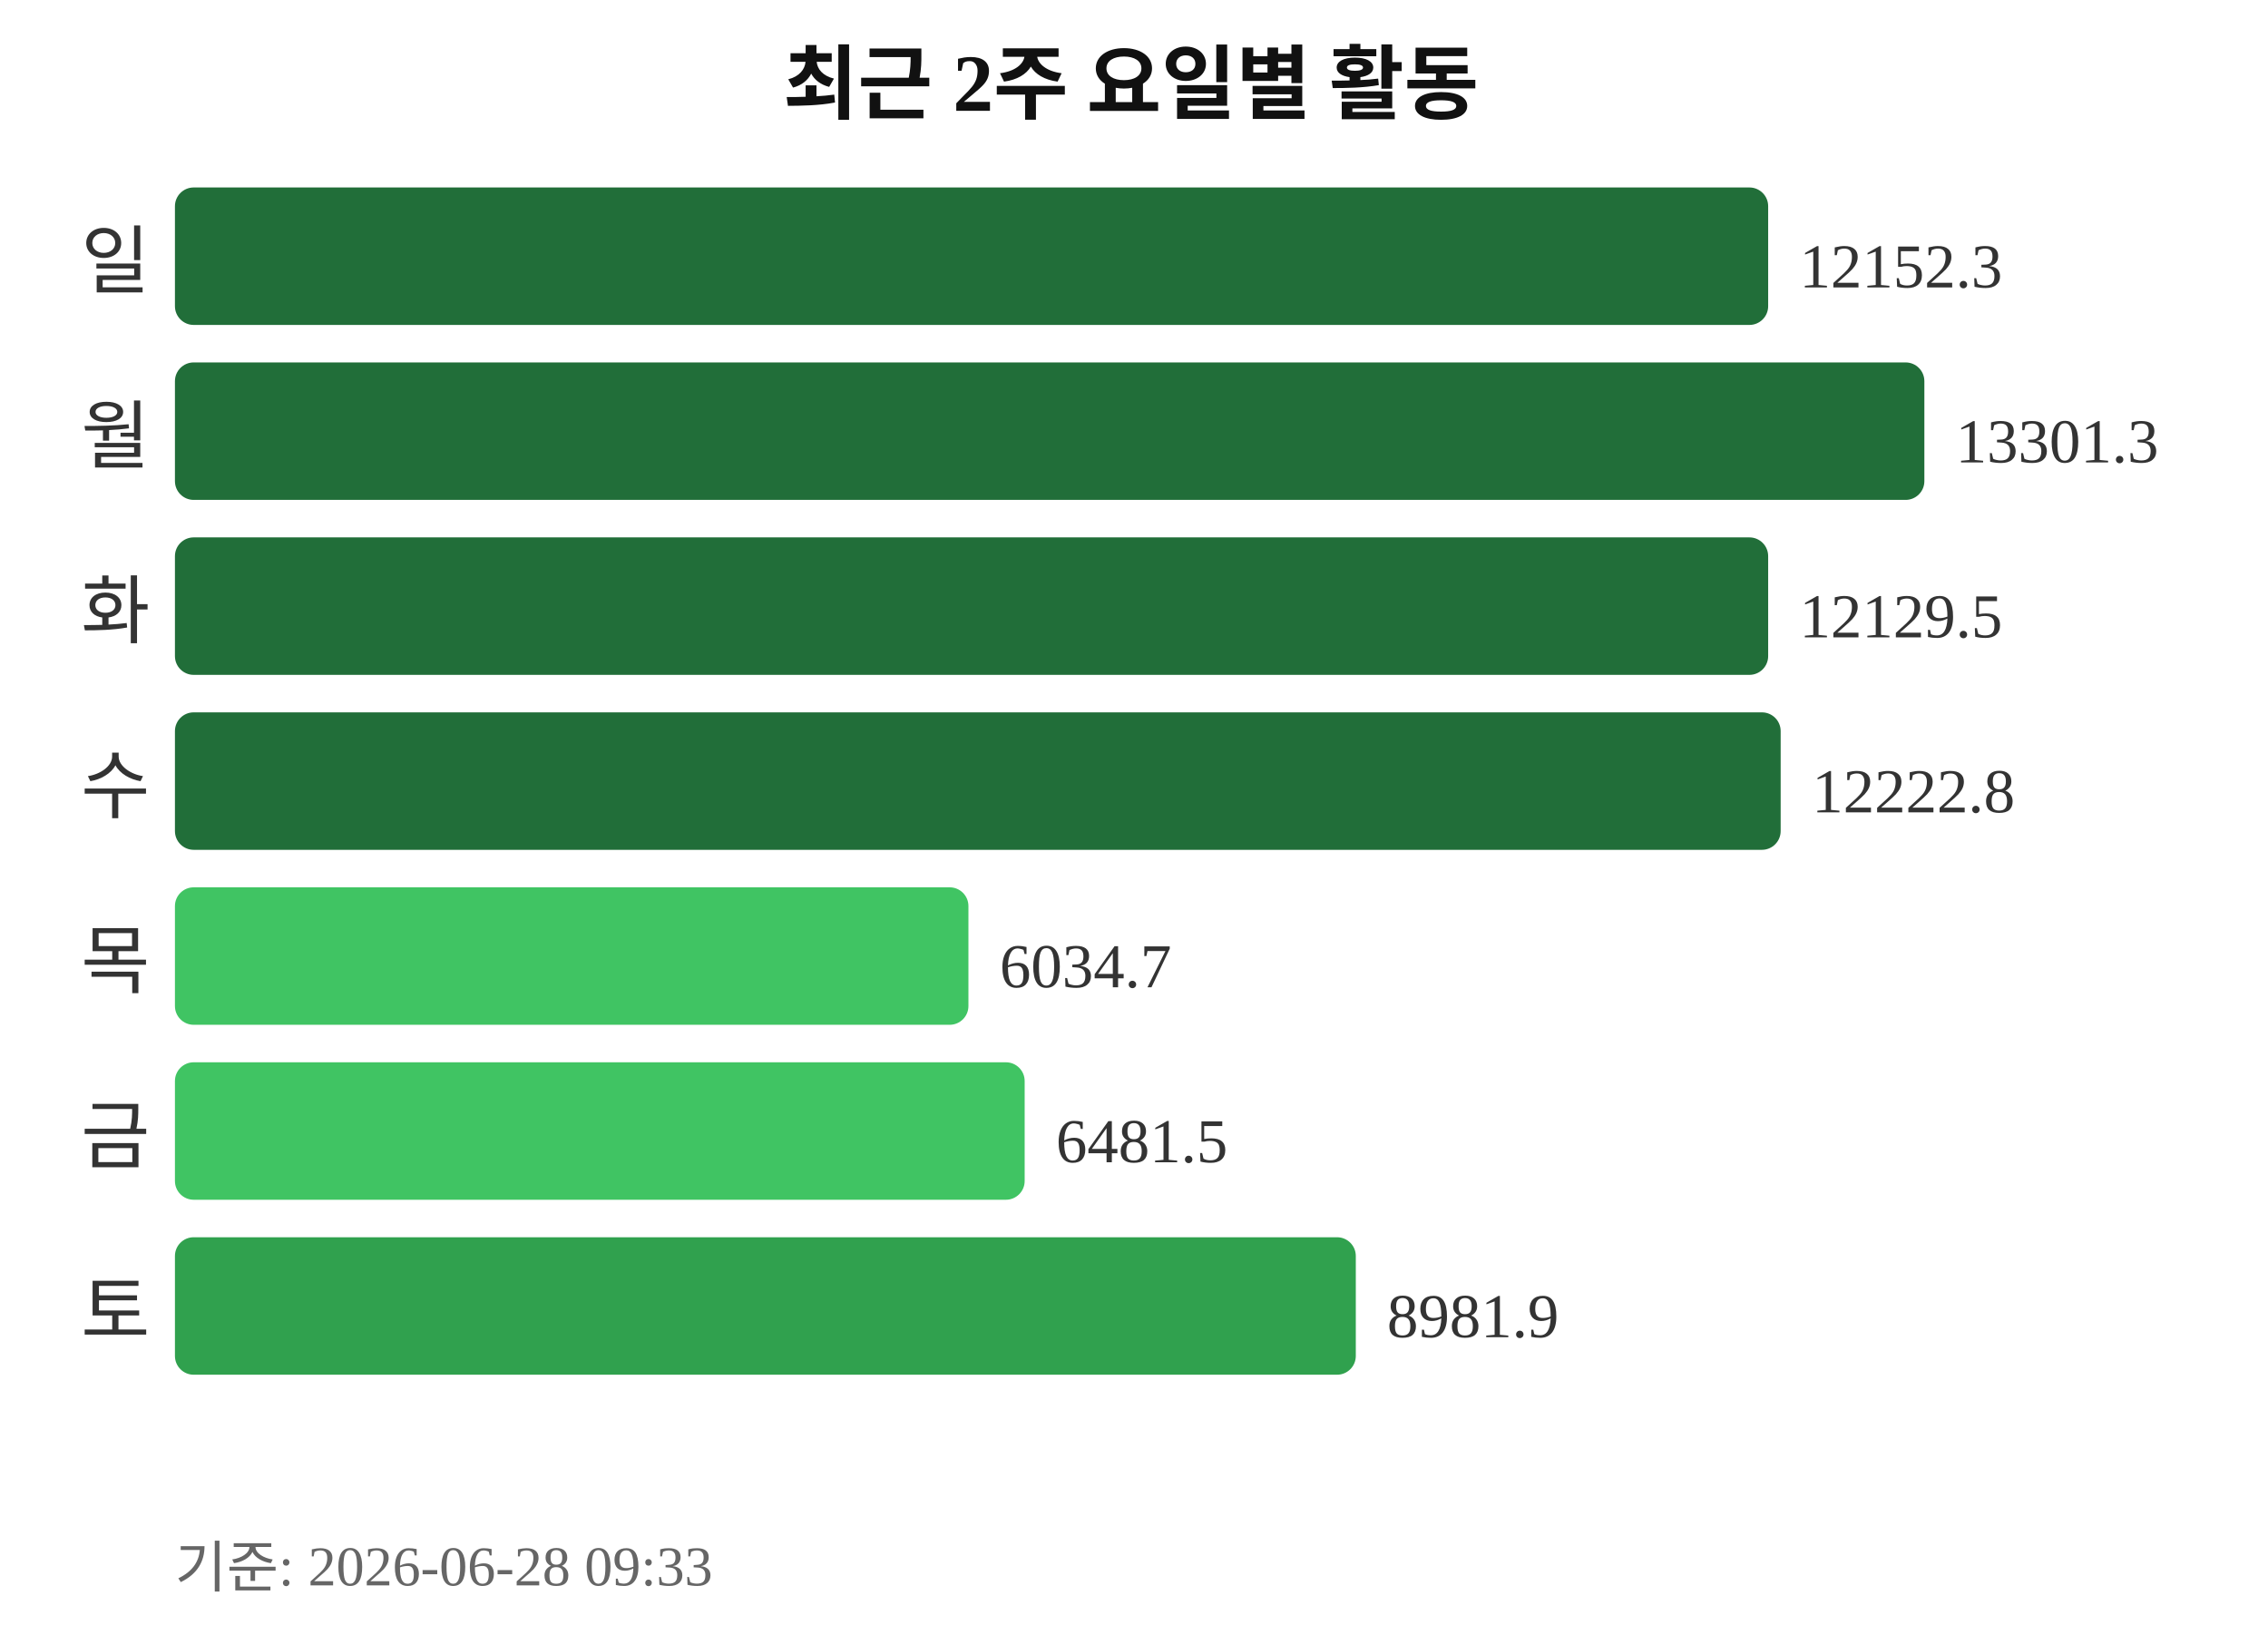
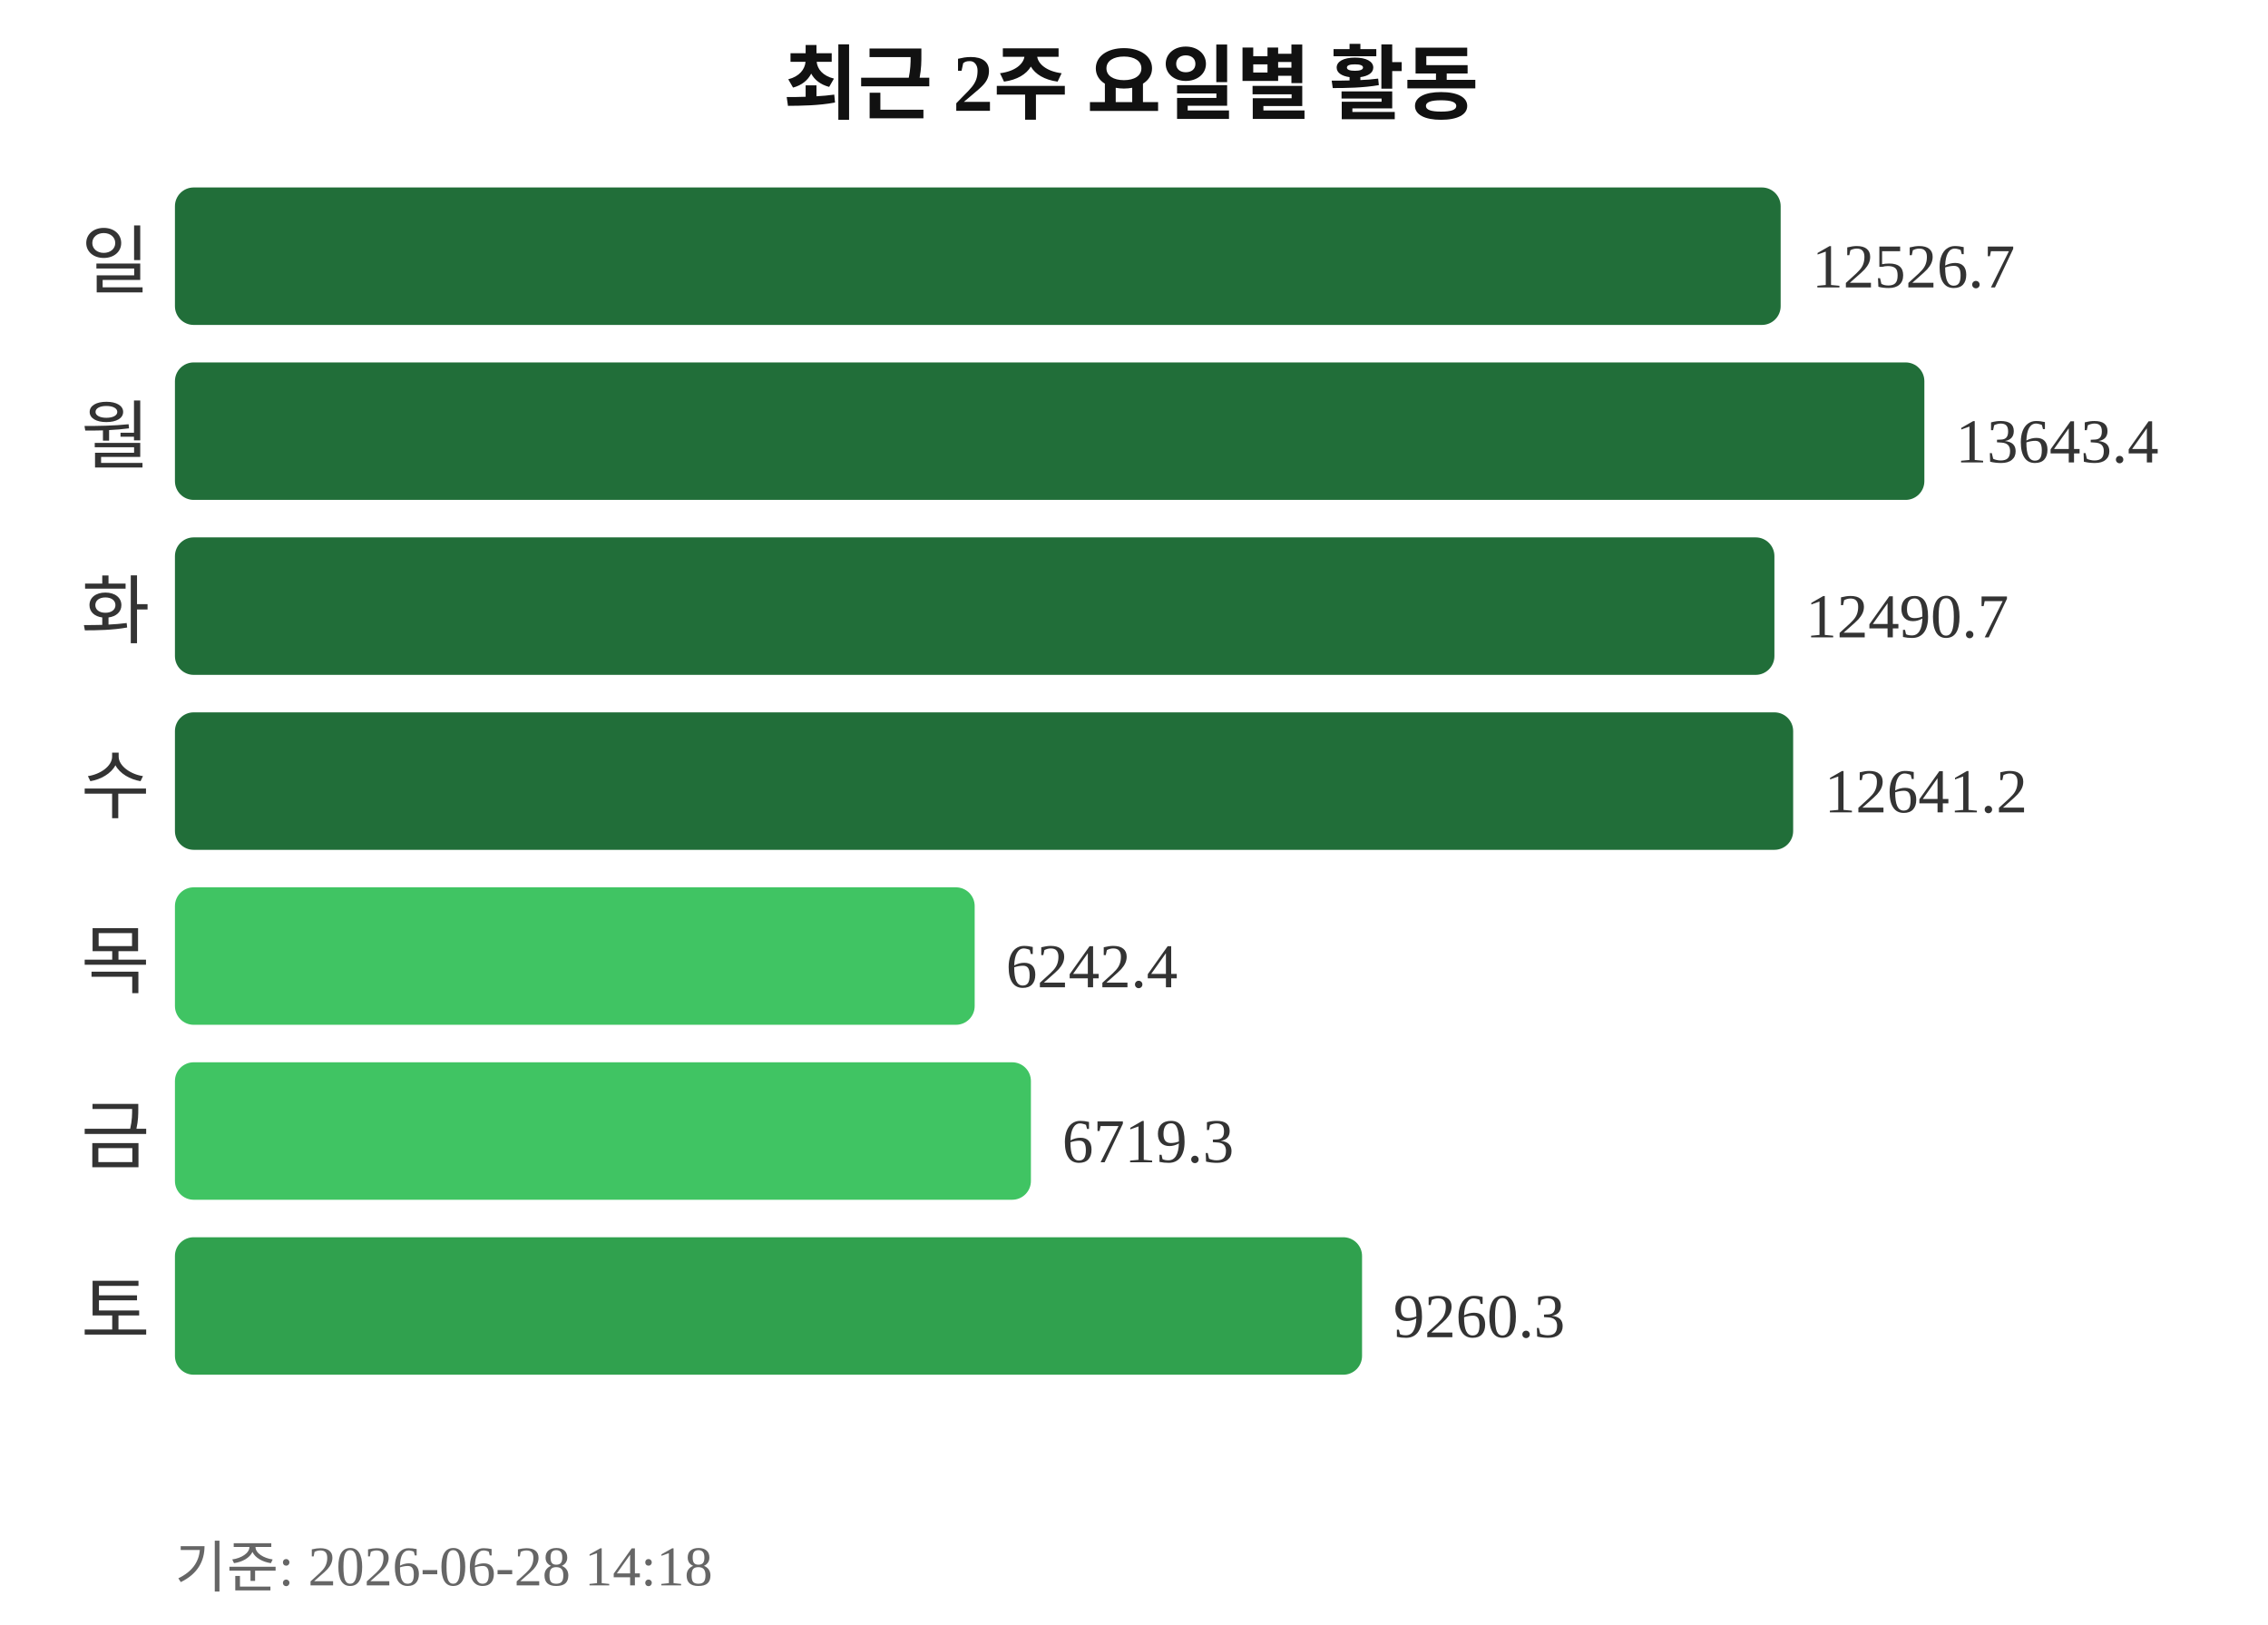
<svg xmlns="http://www.w3.org/2000/svg" width="363" height="260">
  <text x="181" y="18" text-anchor="middle" font-size="13" font-weight="bold" fill="#111111">최근 2주 요일별 활동</text>
  <text x="24" y="46" text-anchor="end" font-size="12" fill="#333333">일</text>
-   <rect x="28" y="30" width="255" height="22" rx="3" fill="#216e39" />
-   <text x="288" y="46" font-size="10" fill="#333333">12152.3</text>
+   <rect x="28" y="30" width="257" height="22" rx="3" fill="#216e39" />
+   <text x="290" y="46" font-size="10" fill="#333333">12526.7</text>
  <text x="24" y="74" text-anchor="end" font-size="12" fill="#333333">월</text>
  <rect x="28" y="58" width="280" height="22" rx="3" fill="#216e39" />
-   <text x="313" y="74" font-size="10" fill="#333333">13301.3</text>
+   <text x="313" y="74" font-size="10" fill="#333333">13643.4</text>
  <text x="24" y="102" text-anchor="end" font-size="12" fill="#333333">화</text>
-   <rect x="28" y="86" width="255" height="22" rx="3" fill="#216e39" />
-   <text x="288" y="102" font-size="10" fill="#333333">12129.5</text>
+   <rect x="28" y="86" width="256" height="22" rx="3" fill="#216e39" />
+   <text x="289" y="102" font-size="10" fill="#333333">12490.7</text>
  <text x="24" y="130" text-anchor="end" font-size="12" fill="#333333">수</text>
-   <rect x="28" y="114" width="257" height="22" rx="3" fill="#216e39" />
-   <text x="290" y="130" font-size="10" fill="#333333">12222.8</text>
+   <rect x="28" y="114" width="259" height="22" rx="3" fill="#216e39" />
+   <text x="292" y="130" font-size="10" fill="#333333">12641.2</text>
  <text x="24" y="158" text-anchor="end" font-size="12" fill="#333333">목</text>
-   <rect x="28" y="142" width="127" height="22" rx="3" fill="#40c463" />
-   <text x="160" y="158" font-size="10" fill="#333333">6034.7</text>
+   <rect x="28" y="142" width="128" height="22" rx="3" fill="#40c463" />
+   <text x="161" y="158" font-size="10" fill="#333333">6242.4</text>
  <text x="24" y="186" text-anchor="end" font-size="12" fill="#333333">금</text>
-   <rect x="28" y="170" width="136" height="22" rx="3" fill="#40c463" />
-   <text x="169" y="186" font-size="10" fill="#333333">6481.5</text>
+   <rect x="28" y="170" width="137" height="22" rx="3" fill="#40c463" />
+   <text x="170" y="186" font-size="10" fill="#333333">6719.3</text>
  <text x="24" y="214" text-anchor="end" font-size="12" fill="#333333">토</text>
-   <rect x="28" y="198" width="189" height="22" rx="3" fill="#30a14e" />
-   <text x="222" y="214" font-size="10" fill="#333333">8981.9</text>
-   <text x="28" y="254" font-size="9" fill="#666666">기준: 2026-06-28 09:33</text>
+   <rect x="28" y="198" width="190" height="22" rx="3" fill="#30a14e" />
+   <text x="223" y="214" font-size="10" fill="#333333">9260.3</text>
+   <text x="28" y="254" font-size="9" fill="#666666">기준: 2026-06-28 14:18</text>
</svg>
